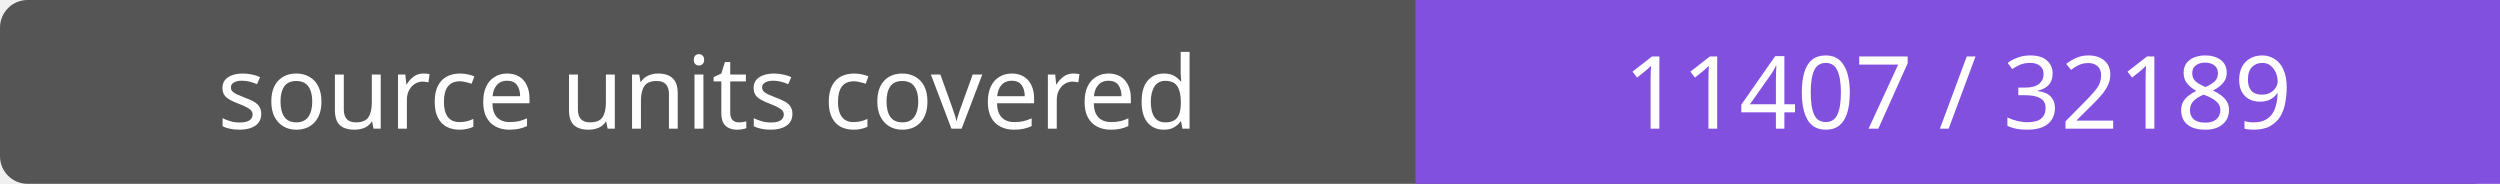
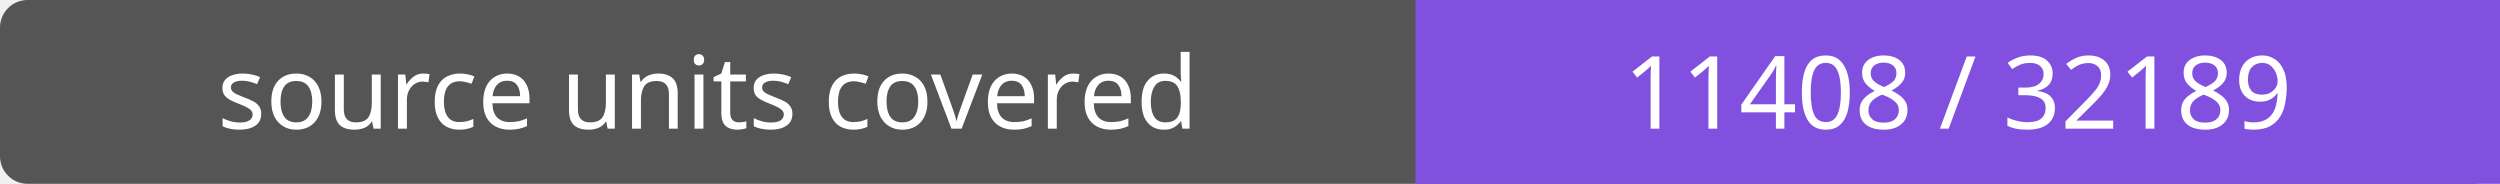
- <svg xmlns="http://www.w3.org/2000/svg" width="272" height="20" role="img" aria-label="source units covered: 11407 / 32189">
+ <svg xmlns="http://www.w3.org/2000/svg" width="272" height="20" role="img" aria-label="source units covered: 11408 / 32189">
  <rect width="272" height="20" rx="3" fill="#555" />
  <path fill="#8250df" d="M154 0h118v20H154z" />
  <g fill="#fff" text-anchor="middle" font-family="Verdana,sans-serif" font-size="11">
    <text x="77.0" y="14">source units covered</text>
-     <text x="213.0" y="14">11407 / 32189</text>
+     <text x="213.0" y="14">11408 / 32189</text>
  </g>
</svg>
